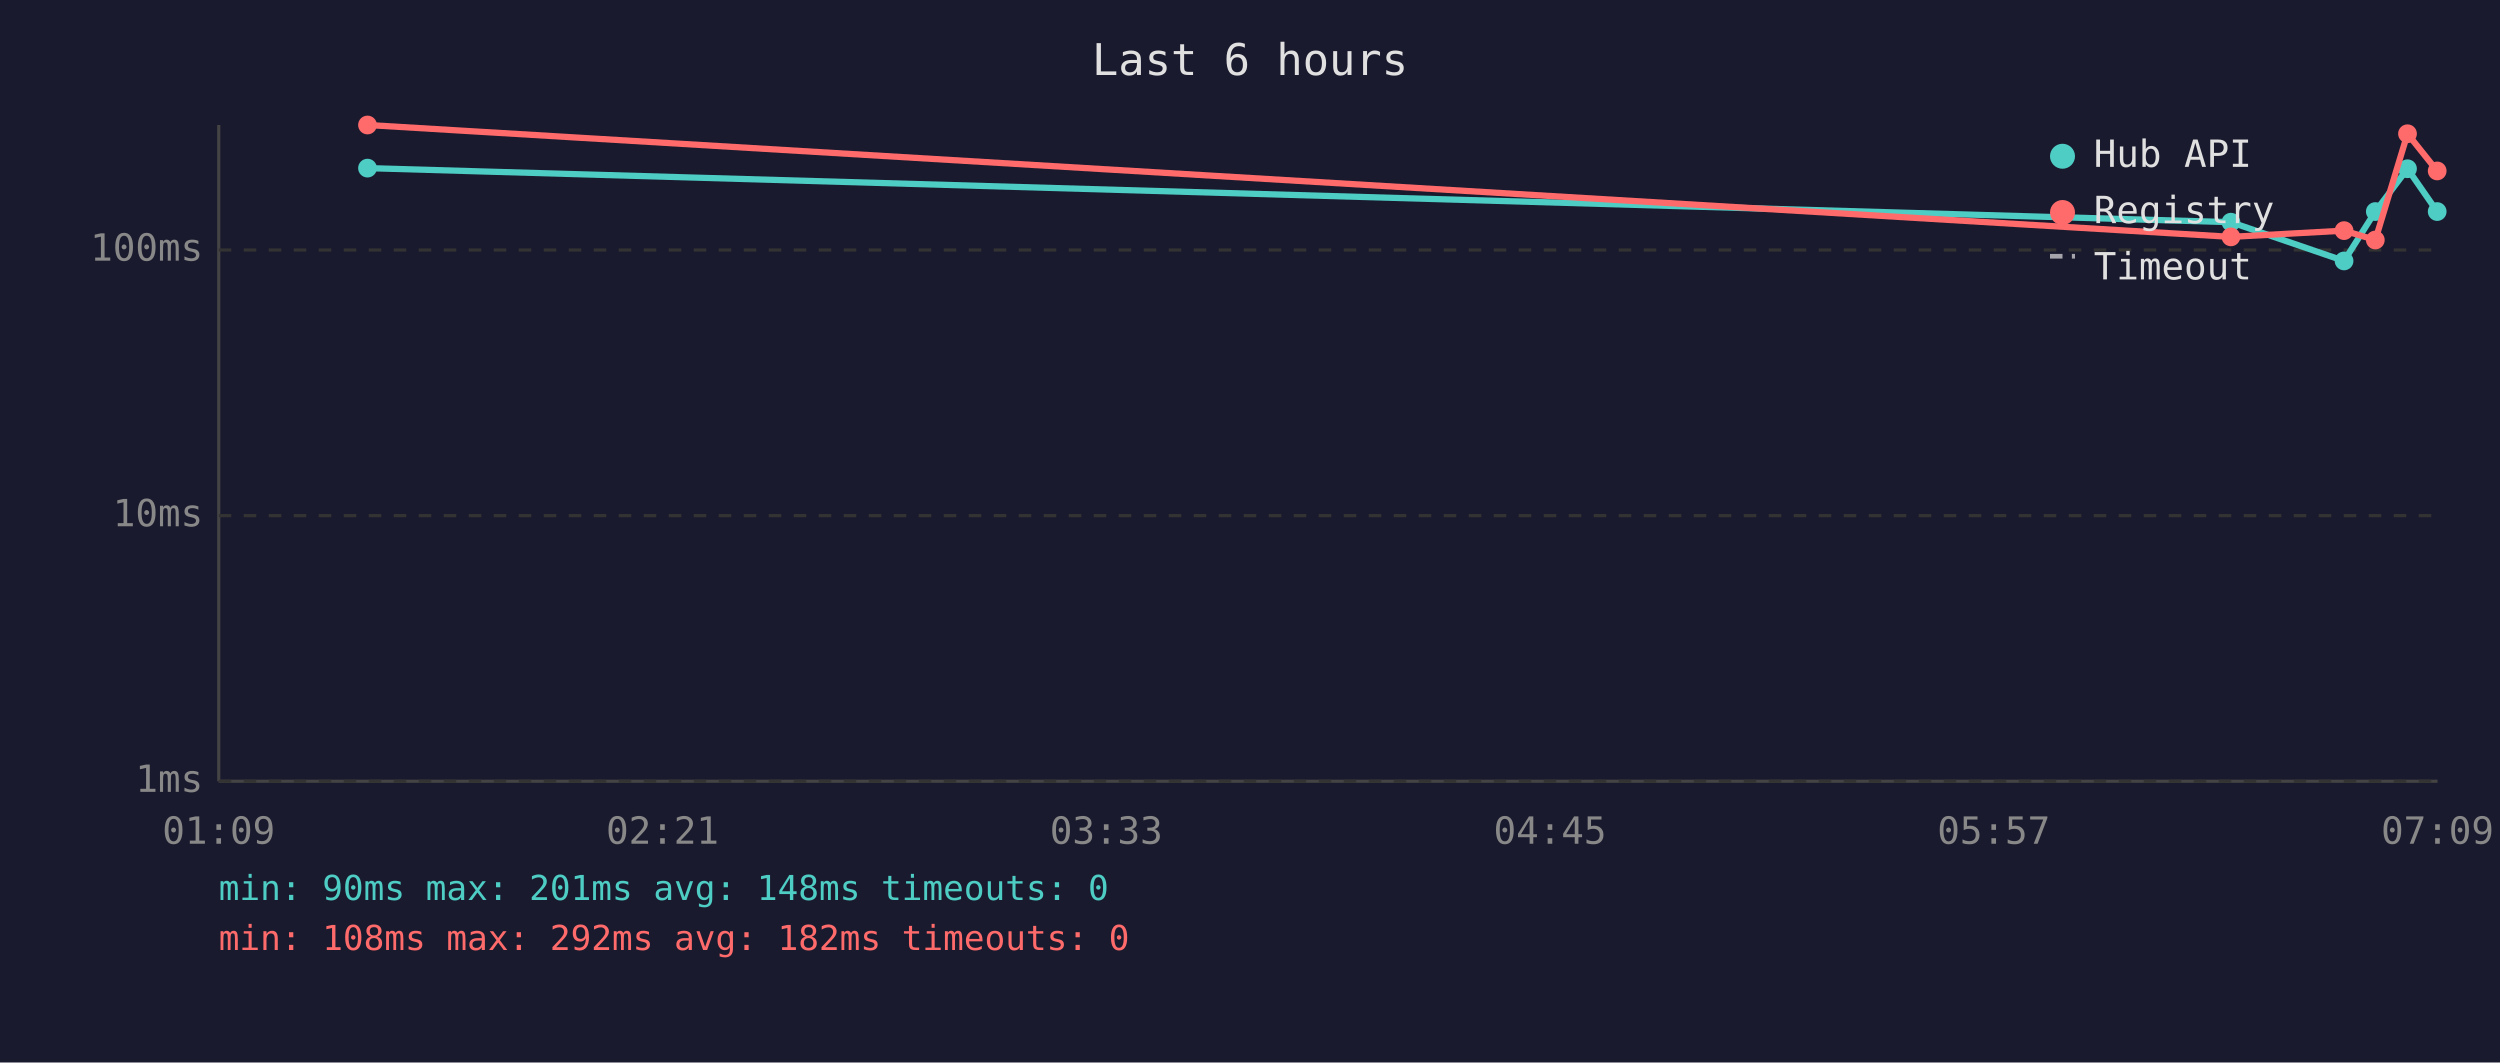
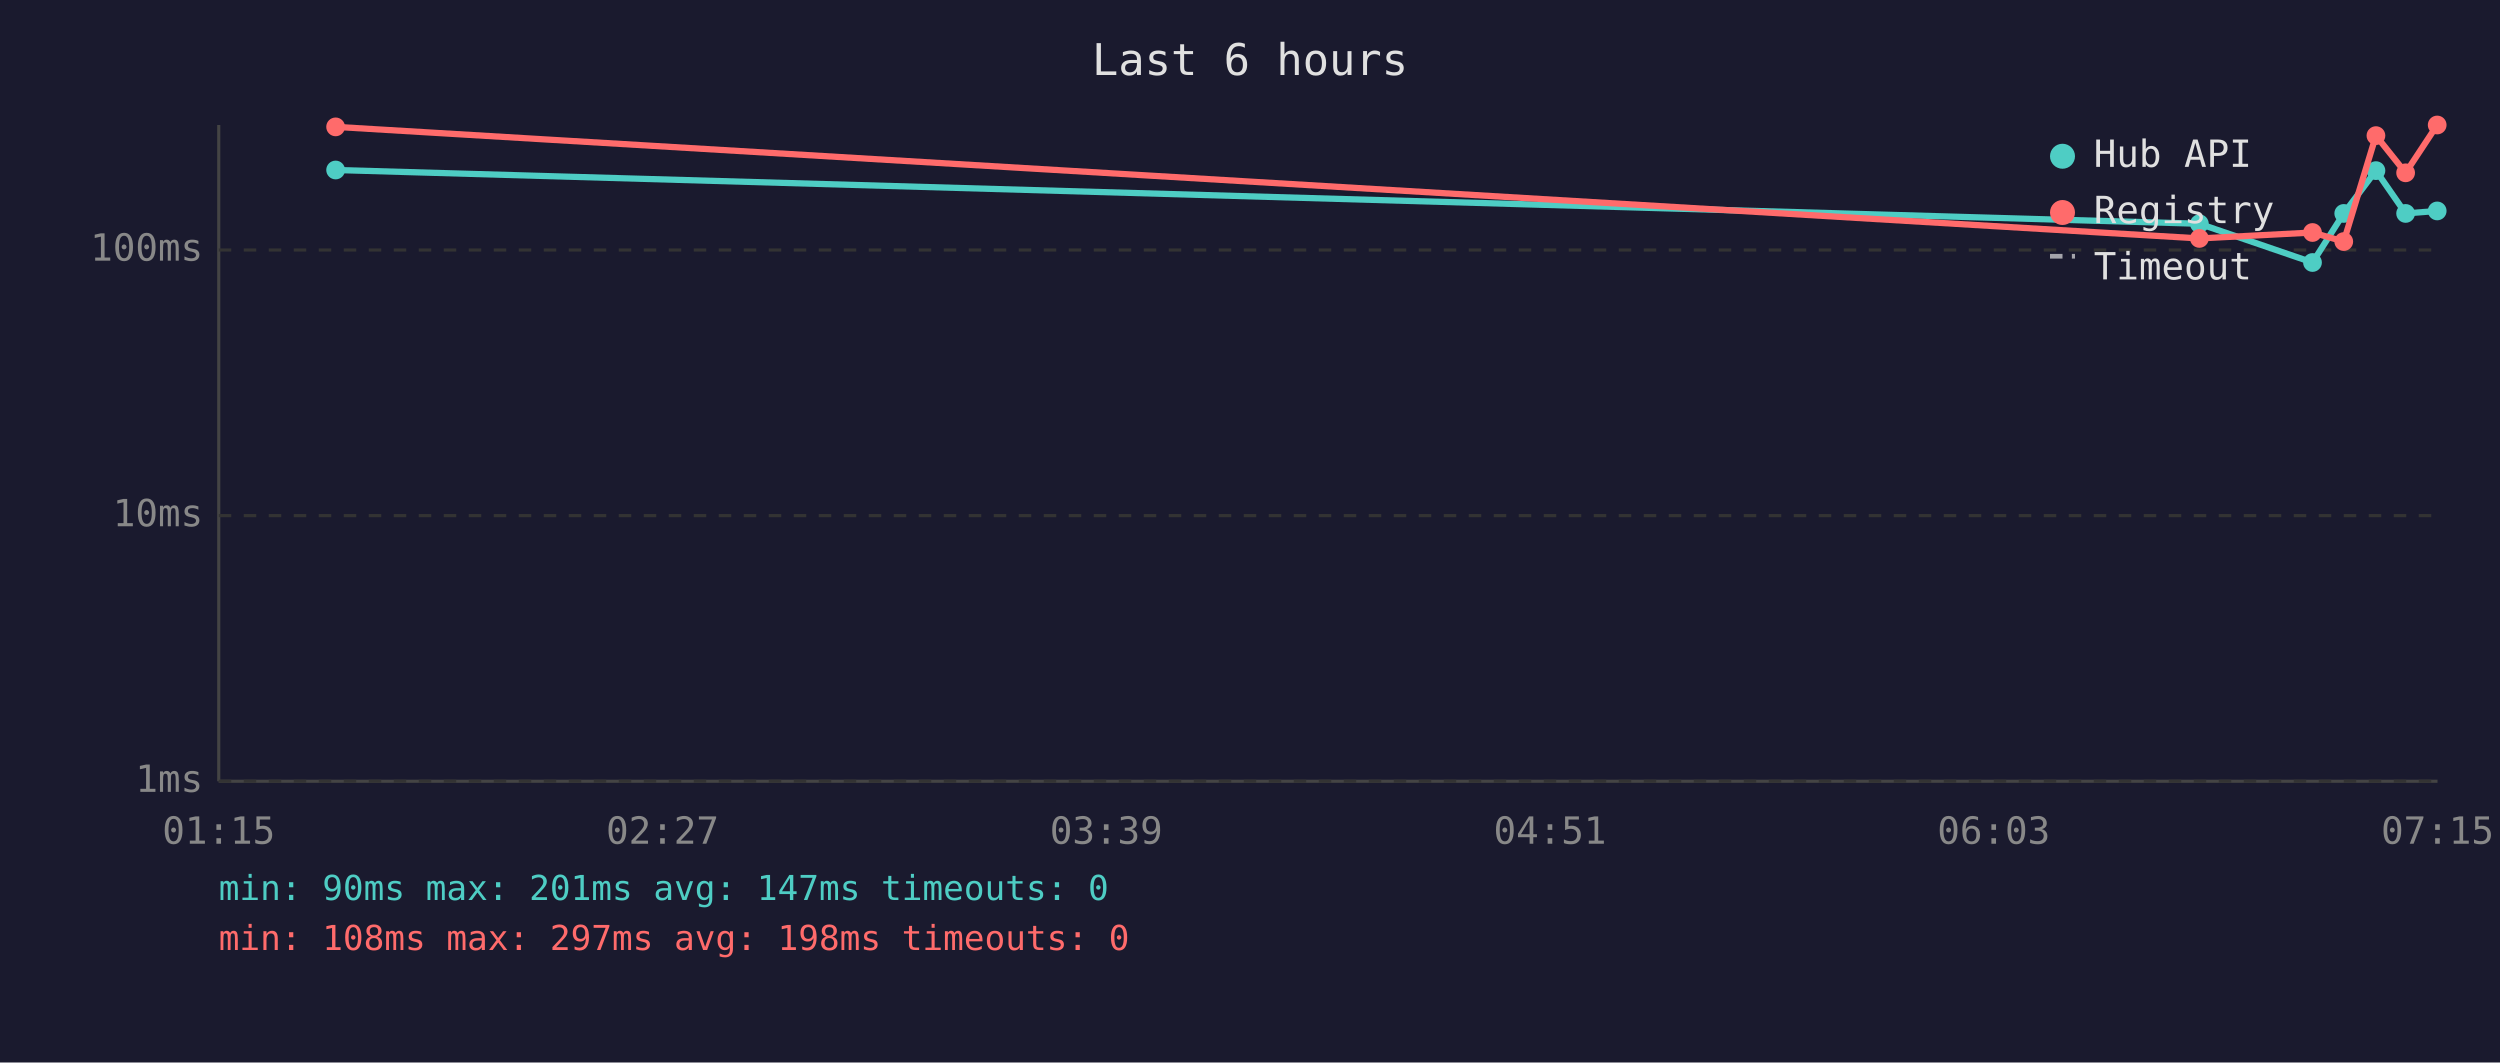
<svg xmlns="http://www.w3.org/2000/svg" viewBox="0 0 800 340" font-family="monospace" font-size="12">
  <rect width="800" height="340" fill="#1a1a2e" />
  <text x="400" y="24" fill="#e0e0e0" font-size="14" text-anchor="middle">Last 6 hours</text>
  <line x1="70" y1="40" x2="70" y2="250" stroke="#444" stroke-width="1" />
  <line x1="70" y1="250" x2="780" y2="250" stroke="#444" stroke-width="1" />
  <line x1="70" y1="250" x2="780" y2="250" stroke="#333" stroke-width="1" stroke-dasharray="4" />
  <text x="65" y="250" fill="#888" text-anchor="end" dominant-baseline="middle">1ms</text>
  <line x1="70" y1="165" x2="780" y2="165" stroke="#333" stroke-width="1" stroke-dasharray="4" />
  <text x="65" y="165" fill="#888" text-anchor="end" dominant-baseline="middle">10ms</text>
  <line x1="70" y1="80" x2="780" y2="80" stroke="#333" stroke-width="1" stroke-dasharray="4" />
  <text x="65" y="80" fill="#888" text-anchor="end" dominant-baseline="middle">100ms</text>
-   <text x="70" y="270" fill="#888" text-anchor="middle">01:09</text>
-   <text x="212" y="270" fill="#888" text-anchor="middle">02:21</text>
-   <text x="354" y="270" fill="#888" text-anchor="middle">03:33</text>
-   <text x="496" y="270" fill="#888" text-anchor="middle">04:45</text>
-   <text x="638" y="270" fill="#888" text-anchor="middle">05:57</text>
-   <text x="780" y="270" fill="#888" text-anchor="middle">07:09</text>
-   <polyline points="117.6,53.8 713.9,71.1 750.1,83.5 760.1,67.7 770.4,54.0 779.9,67.7" fill="none" stroke="#4ecdc4" stroke-width="2" opacity="1" />
-   <circle cx="117.6" cy="53.8" r="3" fill="#4ecdc4" />
-   <circle cx="713.9" cy="71.1" r="3" fill="#4ecdc4" />
-   <circle cx="750.1" cy="83.5" r="3" fill="#4ecdc4" />
-   <circle cx="760.1" cy="67.7" r="3" fill="#4ecdc4" />
-   <circle cx="770.4" cy="54.0" r="3" fill="#4ecdc4" />
-   <circle cx="779.9" cy="67.7" r="3" fill="#4ecdc4" />
-   <polyline points="117.6,40.0 713.9,75.8 750.1,73.8 760.1,76.8 770.4,42.8 779.9,54.7" fill="none" stroke="#ff6b6b" stroke-width="2" opacity="1" />
-   <circle cx="117.6" cy="40.0" r="3" fill="#ff6b6b" />
-   <circle cx="713.9" cy="75.8" r="3" fill="#ff6b6b" />
-   <circle cx="750.1" cy="73.8" r="3" fill="#ff6b6b" />
-   <circle cx="760.1" cy="76.8" r="3" fill="#ff6b6b" />
-   <circle cx="770.4" cy="42.8" r="3" fill="#ff6b6b" />
-   <circle cx="779.9" cy="54.7" r="3" fill="#ff6b6b" />
+   <text x="70" y="270" fill="#888" text-anchor="middle">01:15</text>
+   <text x="212" y="270" fill="#888" text-anchor="middle">02:27</text>
+   <text x="354" y="270" fill="#888" text-anchor="middle">03:39</text>
+   <text x="496" y="270" fill="#888" text-anchor="middle">04:51</text>
+   <text x="638" y="270" fill="#888" text-anchor="middle">06:03</text>
+   <text x="780" y="270" fill="#888" text-anchor="middle">07:15</text>
+   <polyline points="107.4,54.4 703.8,71.6 740.0,84.0 750.0,68.3 760.3,54.6 769.8,68.3 779.9,67.5" fill="none" stroke="#4ecdc4" stroke-width="2" opacity="1" />
+   <circle cx="107.4" cy="54.4" r="3" fill="#4ecdc4" />
+   <circle cx="703.8" cy="71.6" r="3" fill="#4ecdc4" />
+   <circle cx="740.0" cy="84.0" r="3" fill="#4ecdc4" />
+   <circle cx="750.0" cy="68.3" r="3" fill="#4ecdc4" />
+   <circle cx="760.3" cy="54.6" r="3" fill="#4ecdc4" />
+   <circle cx="769.8" cy="68.3" r="3" fill="#4ecdc4" />
+   <circle cx="779.9" cy="67.5" r="3" fill="#4ecdc4" />
+   <polyline points="107.4,40.6 703.8,76.3 740.0,74.4 750.0,77.3 760.3,43.4 769.8,55.3 779.9,40.0" fill="none" stroke="#ff6b6b" stroke-width="2" opacity="1" />
+   <circle cx="107.4" cy="40.6" r="3" fill="#ff6b6b" />
+   <circle cx="703.8" cy="76.3" r="3" fill="#ff6b6b" />
+   <circle cx="740.0" cy="74.4" r="3" fill="#ff6b6b" />
+   <circle cx="750.0" cy="77.3" r="3" fill="#ff6b6b" />
+   <circle cx="760.3" cy="43.4" r="3" fill="#ff6b6b" />
+   <circle cx="769.8" cy="55.3" r="3" fill="#ff6b6b" />
+   <circle cx="779.9" cy="40.0" r="3" fill="#ff6b6b" />
  <circle cx="660" cy="50" r="4" fill="#4ecdc4" />
  <text x="670" y="50" fill="#e0e0e0" dominant-baseline="middle">Hub API</text>
  <circle cx="660" cy="68" r="4" fill="#ff6b6b" />
  <text x="670" y="68" fill="#e0e0e0" dominant-baseline="middle">Registry</text>
  <line x1="656" y1="82" x2="664" y2="82" stroke="#e0e0e0" stroke-width="1.5" stroke-dasharray="4,3" opacity="0.7" />
  <text x="670" y="86" fill="#e0e0e0" dominant-baseline="middle">Timeout</text>
-   <text x="70" y="288" fill="#4ecdc4" font-size="11">min: 90ms  max: 201ms  avg: 148ms  timeouts: 0</text>
-   <text x="70" y="304" fill="#ff6b6b" font-size="11">min: 108ms  max: 292ms  avg: 182ms  timeouts: 0</text>
+   <text x="70" y="288" fill="#4ecdc4" font-size="11">min: 90ms  max: 201ms  avg: 147ms  timeouts: 0</text>
+   <text x="70" y="304" fill="#ff6b6b" font-size="11">min: 108ms  max: 297ms  avg: 198ms  timeouts: 0</text>
</svg>
